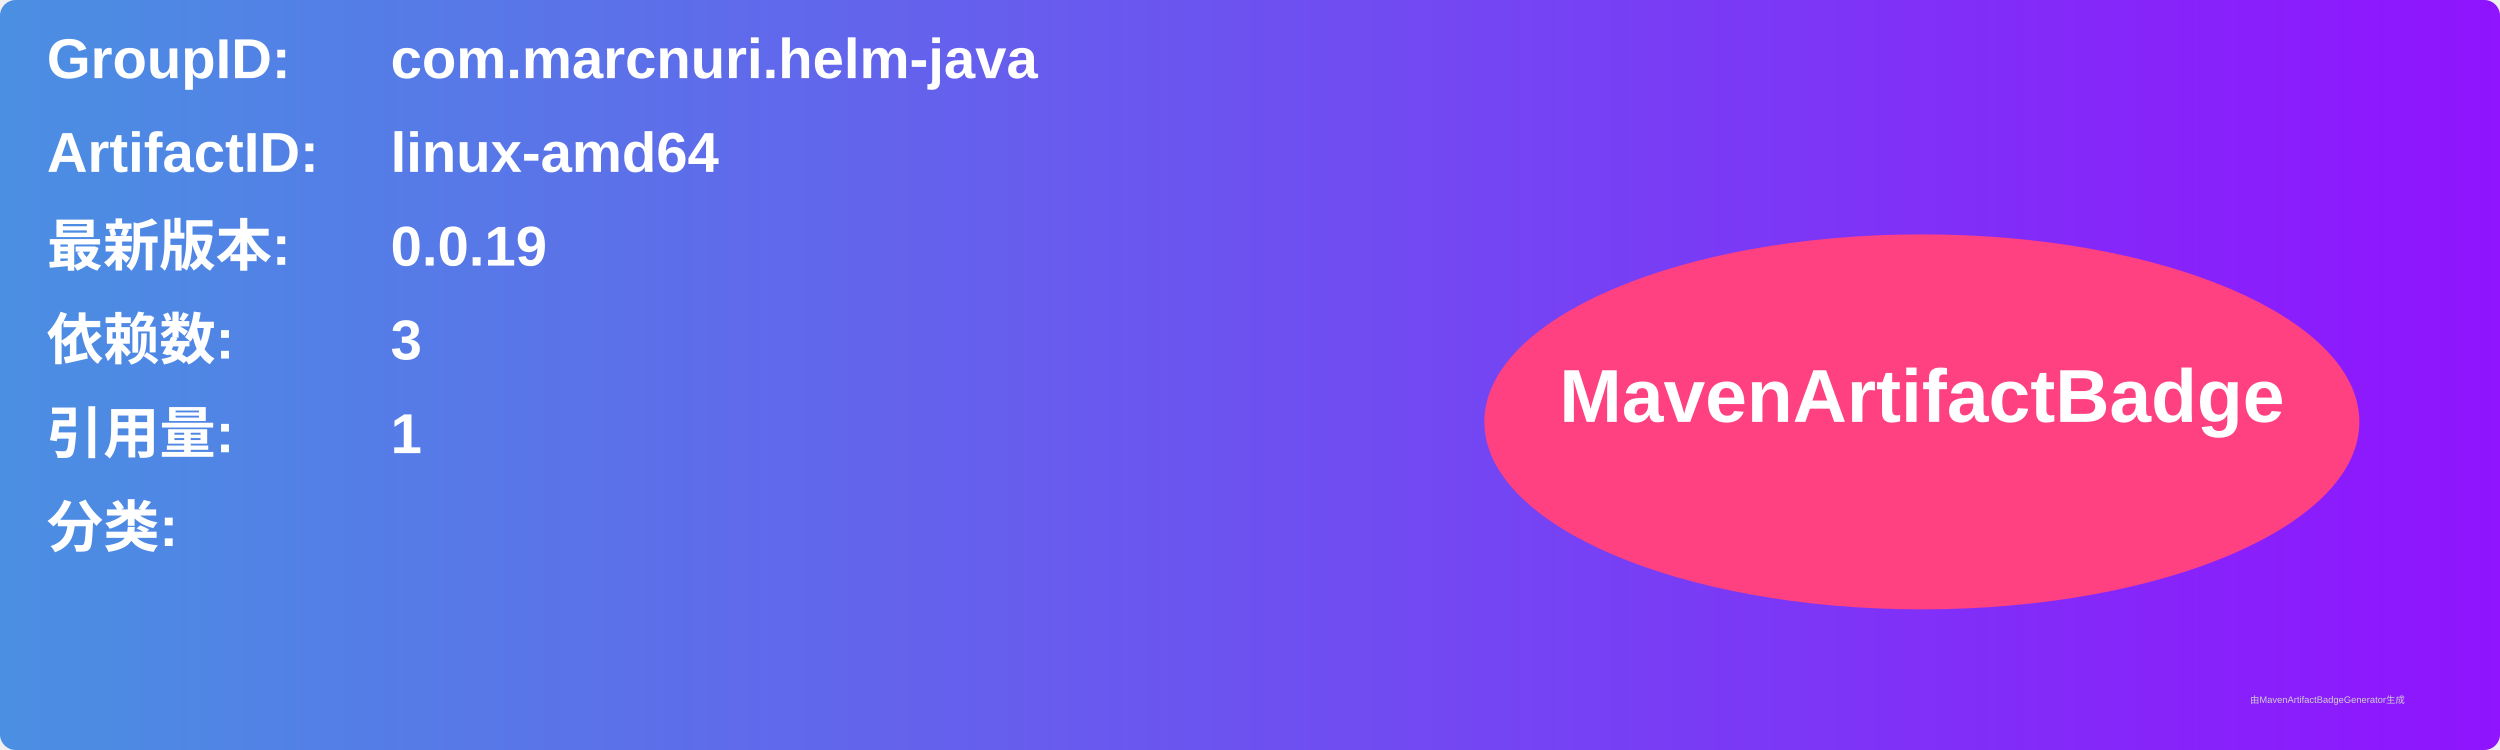
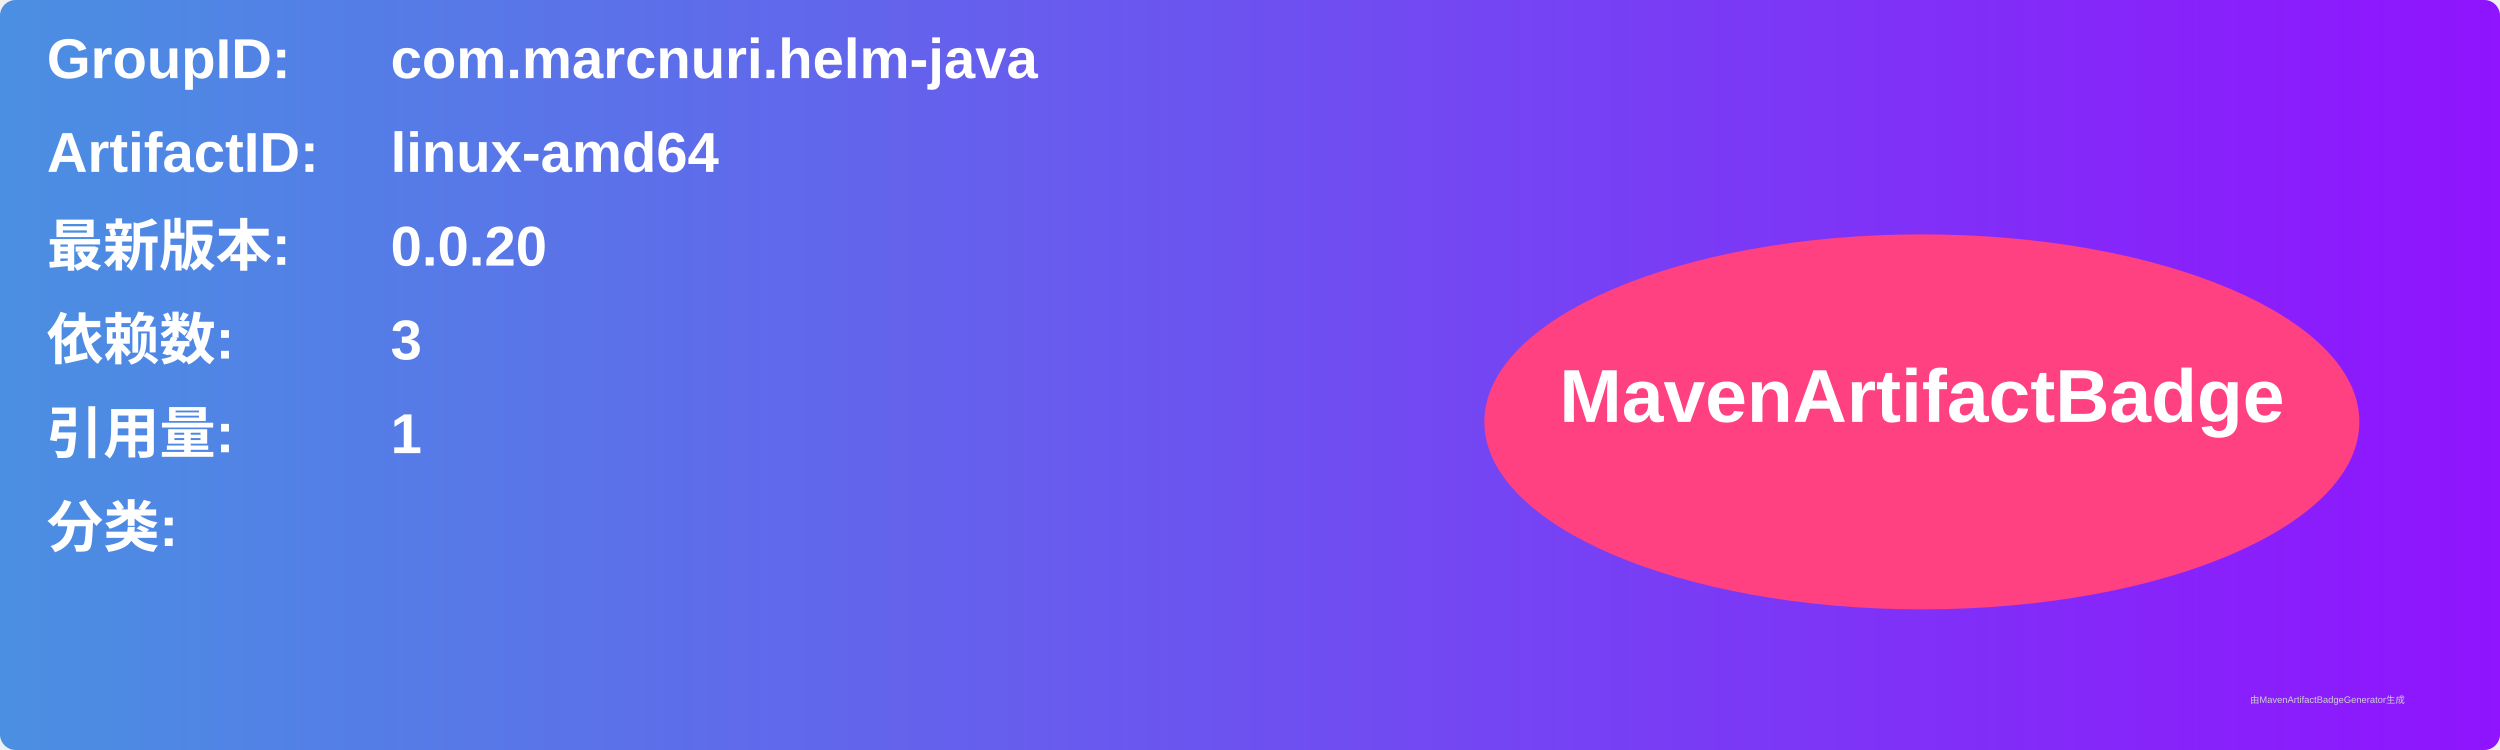
<svg xmlns="http://www.w3.org/2000/svg" width="800" height="240" viewBox="0 0 800 240">
  <linearGradient id="grad" x1="0%" y1="0%" x2="100%" y2="0%">
    <stop offset="0%" stop-color="#4a90e2" />
    <stop offset="100%" stop-color="#9013fe" />
  </linearGradient>
  <rect width="100%" height="100%" rx="5" ry="5" fill="url(#grad)" />
  <g transform="translate(15, 15)">
    <text x="0" y="10" font-family="Arial" font-size="18" fill="white" font-weight="bold" width="260">GroupID:</text>
    <text x="110" y="10" font-family="Arial" font-size="18" fill="white" font-weight="bold" width="460">com.marcnuri.helm-java</text>
    <text x="0" y="40" font-family="Arial" font-size="18" fill="white" font-weight="bold" width="260">ArtifactID:</text>
    <text x="110" y="40" font-family="Arial" font-size="18" fill="white" font-weight="bold" width="460">linux-amd64</text>
    <text x="0" y="70" font-family="Arial" font-size="18" fill="white" font-weight="bold">最新版本:</text>
    <text x="110" y="70" font-family="Arial" font-size="18" fill="white" font-weight="bold">
-       <tspan font-weight="bold">0.0.19</tspan>
+       <tspan font-weight="bold">0.0.20</tspan>
    </text>
    <text x="0" y="100" font-family="Arial" font-size="18" fill="white" font-weight="bold">依赖数: </text>
    <text x="110" y="100" font-family="Arial" font-size="18" fill="white">
      <tspan font-weight="bold">3</tspan>
    </text>
    <text x="0" y="130" font-family="Arial" font-size="18" fill="white" font-weight="bold">引用量: </text>
    <text x="110" y="130" font-family="Arial" font-size="18" fill="white">
      <tspan font-weight="bold">1</tspan>
    </text>
    <text x="0" y="160" font-family="Arial" font-size="18" fill="white" font-weight="bold">分类:</text>
    <text x="10" y="190" font-family="Arial" font-size="10" fill="white">
      <tspan font-weight="bold" />
    </text>
    <ellipse cx="600" cy="120" rx="140" ry="60" fill="#ff4081" />
    <text x="600" y="120" text-anchor="middle" font-family="Arial" font-size="24" fill="white" font-weight="bold">MavenArtifactBadge</text>
  </g>
  <text x="720" y="225" font-family="Arial" font-size="3" fill="#d0d0d0">由MavenArtifactBadgeGenerator生成</text>
</svg>
